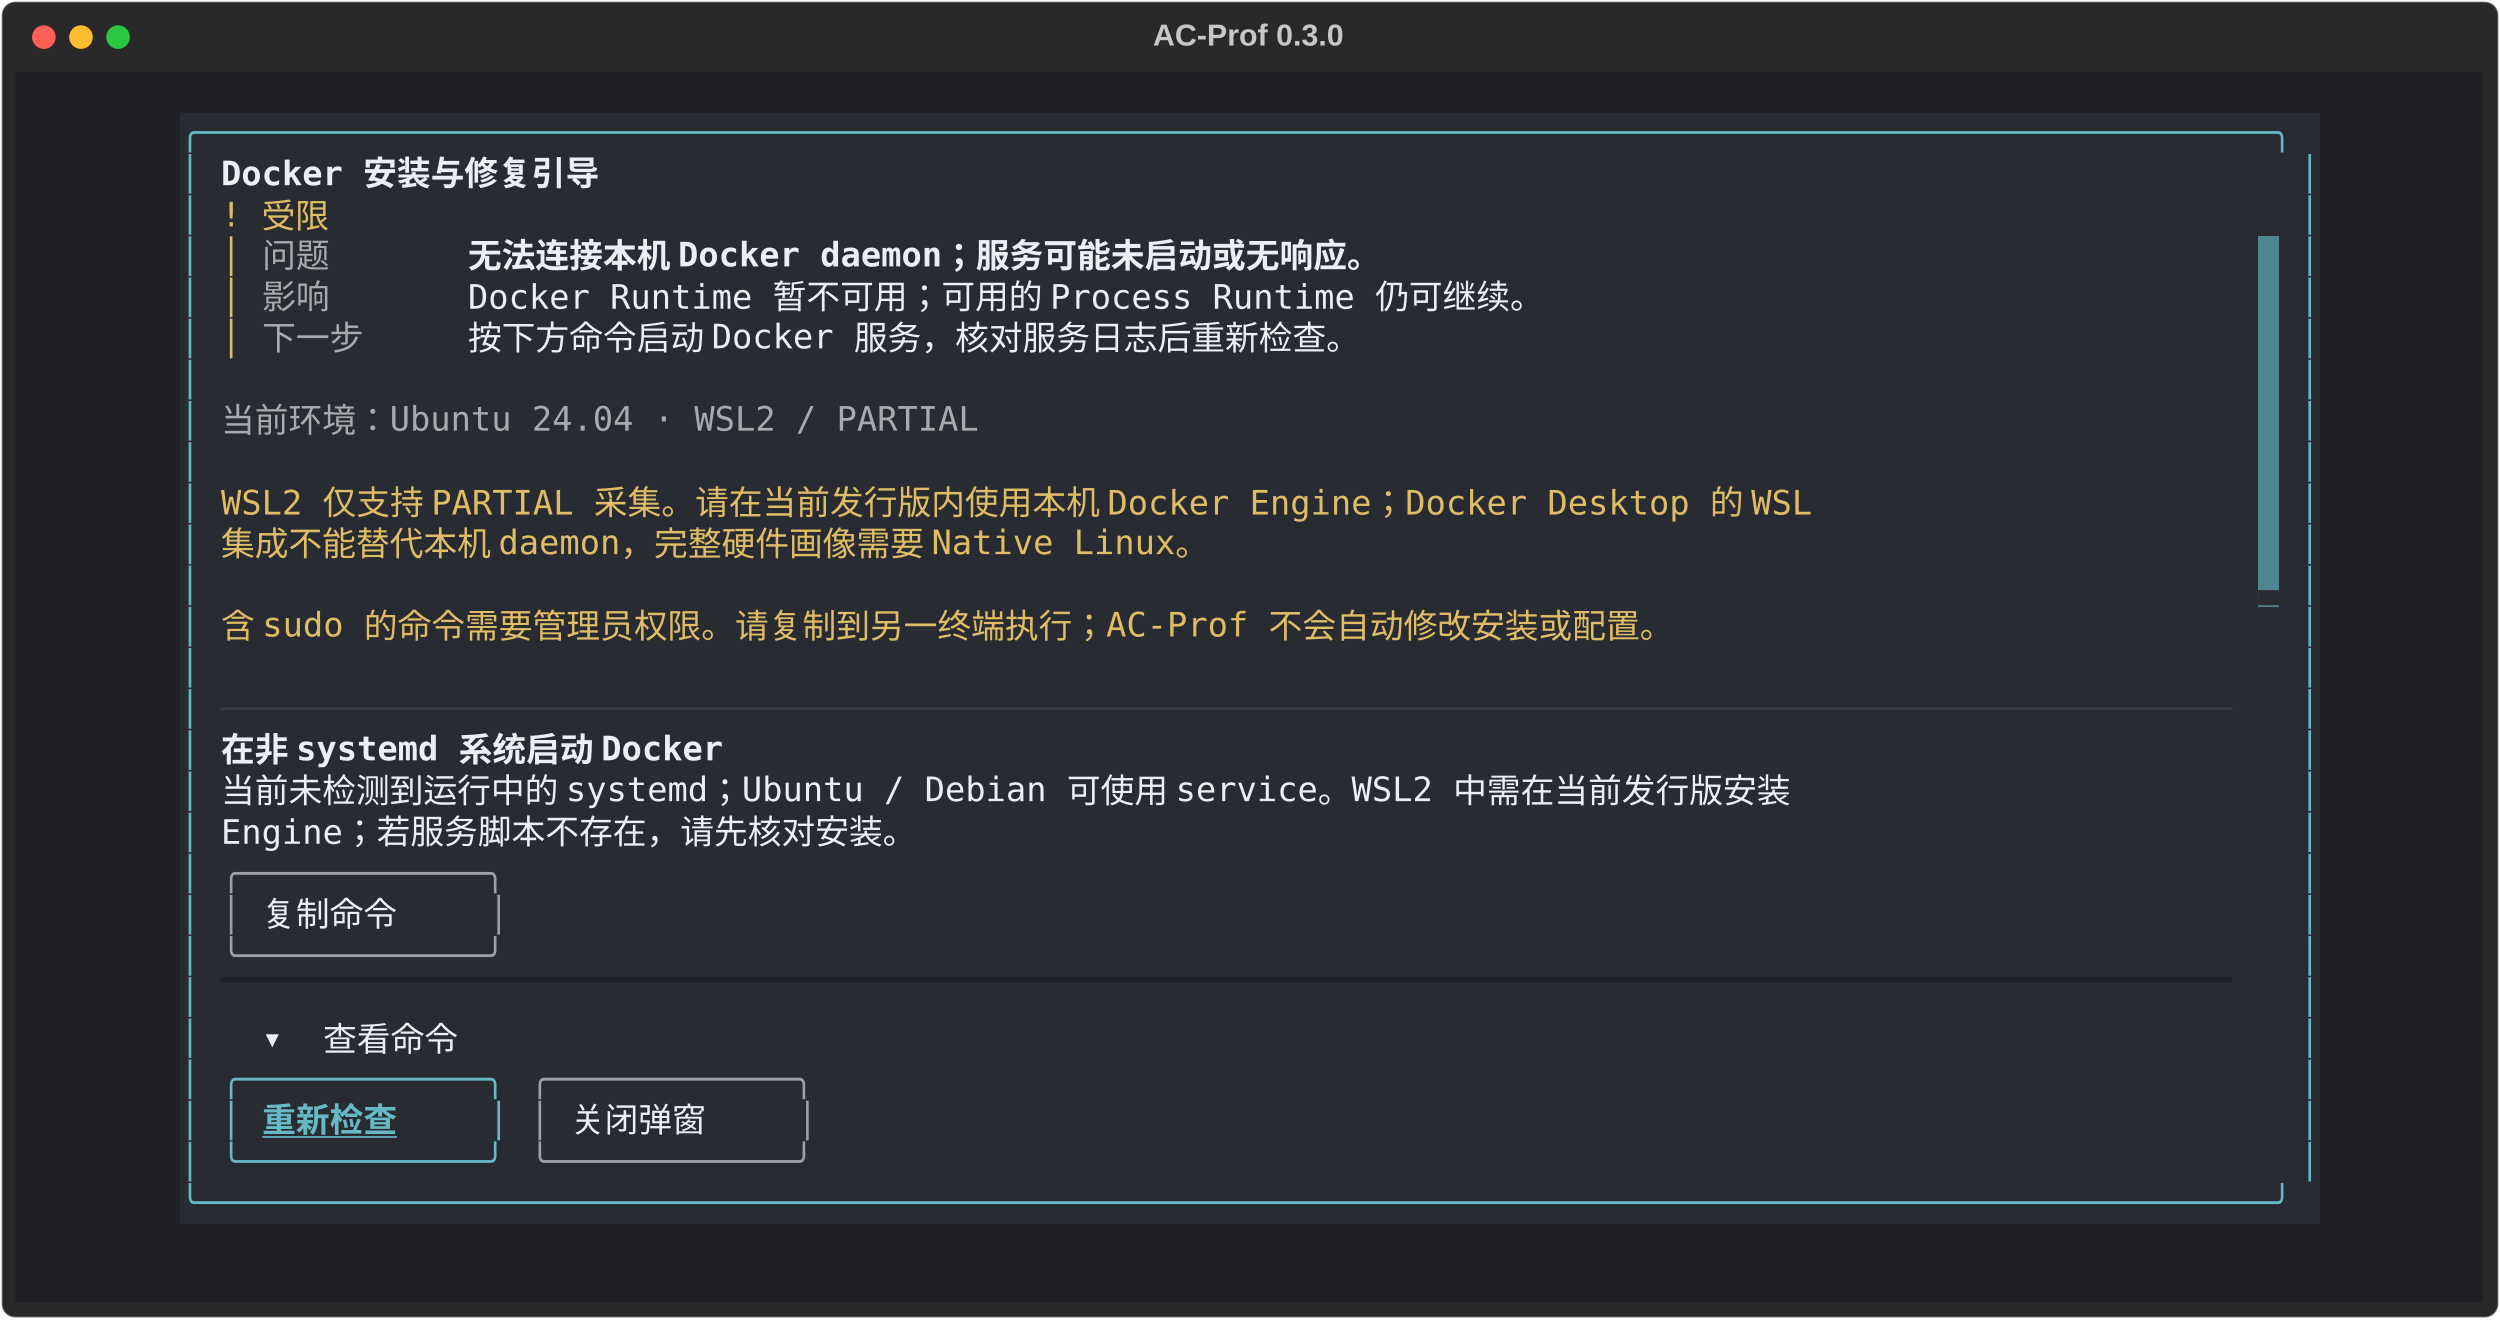
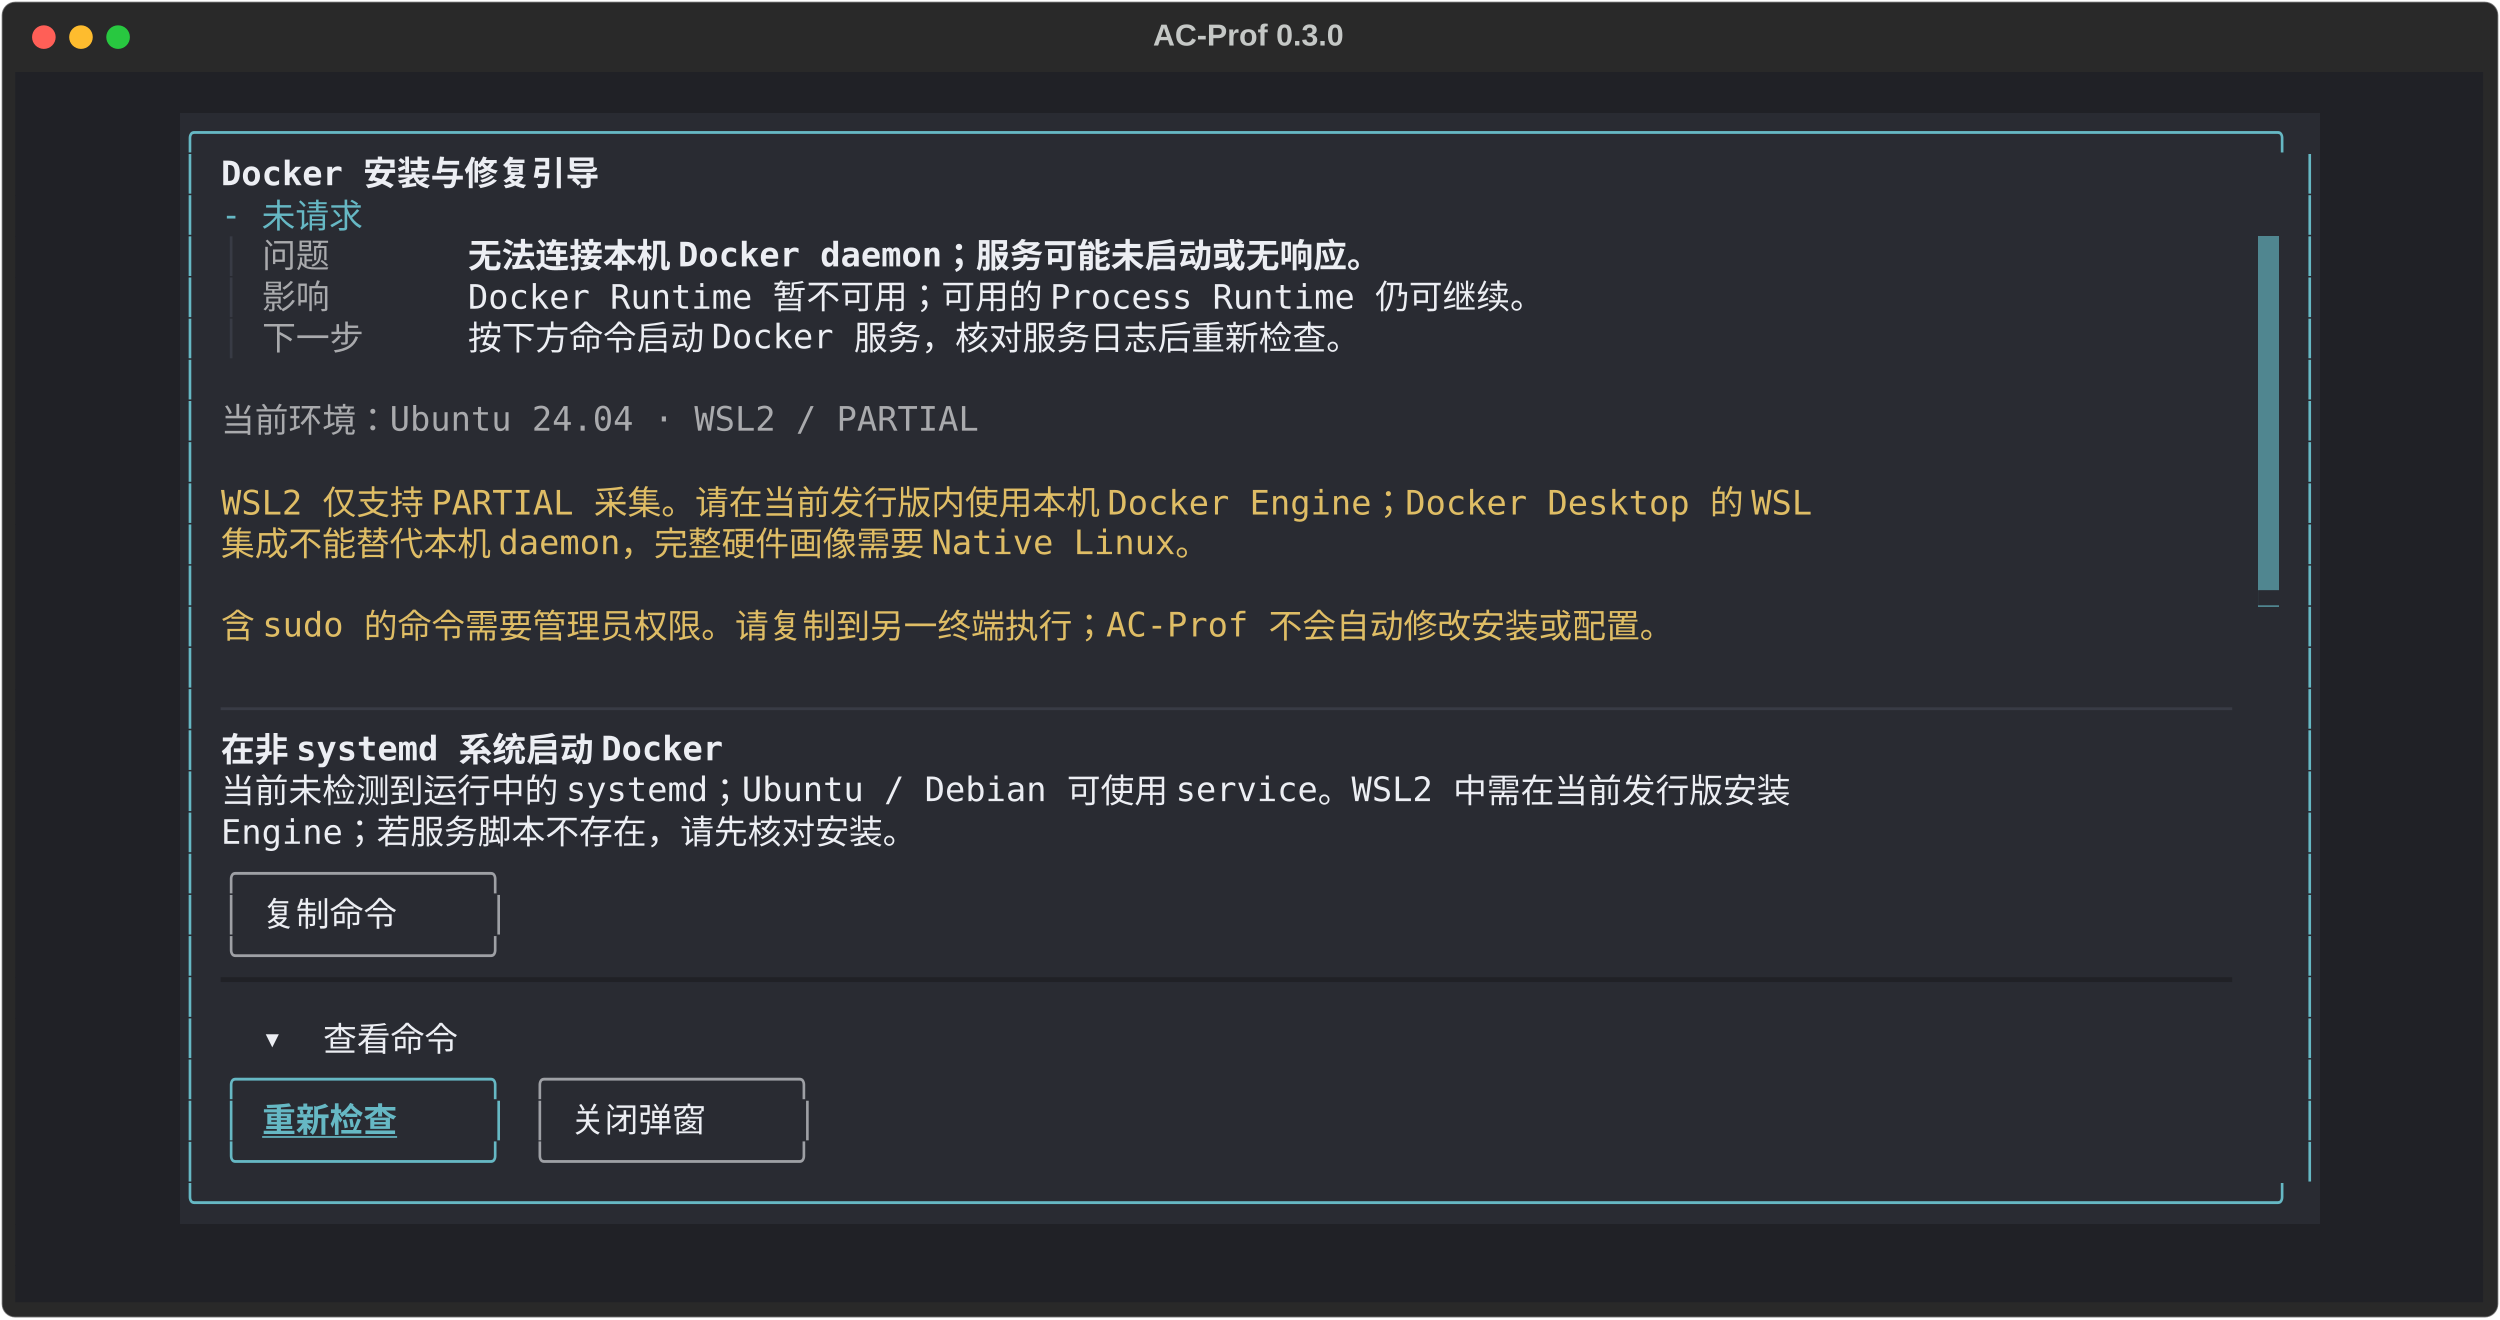
<svg xmlns="http://www.w3.org/2000/svg" class="rich-terminal" viewBox="0 0 1482 782.0">
  <style>

    @font-face {
        font-family: "Fira Code";
        src: local("FiraCode-Regular"),
                url("https://cdnjs.cloudflare.com/ajax/libs/firacode/6.2.0/woff2/FiraCode-Regular.woff2") format("woff2"),
                url("https://cdnjs.cloudflare.com/ajax/libs/firacode/6.2.0/woff/FiraCode-Regular.woff") format("woff");
        font-style: normal;
        font-weight: 400;
    }
    @font-face {
        font-family: "Fira Code";
        src: local("FiraCode-Bold"),
                url("https://cdnjs.cloudflare.com/ajax/libs/firacode/6.2.0/woff2/FiraCode-Bold.woff2") format("woff2"),
                url("https://cdnjs.cloudflare.com/ajax/libs/firacode/6.2.0/woff/FiraCode-Bold.woff") format("woff");
        font-style: bold;
        font-weight: 700;
    }

    .terminal-matrix {
        font-family: Fira Code, monospace;
        font-size: 20px;
        line-height: 24.4px;
        font-variant-east-asian: full-width;
    }

    .terminal-title {
        font-size: 18px;
        font-weight: bold;
        font-family: arial;
    }

    .terminal-r1 { fill: #c5c8c6 }
.terminal-r2 { fill: #66b8c4 }
.terminal-r3 { fill: #eceef3;font-weight: bold }
- .terminal-r4 { fill: #dfbd65 }
+ .terminal-r4 { fill: #383b45 }
.terminal-r5 { fill: #a9aaad }
.terminal-r6 { fill: #292b32 }
.terminal-r7 { fill: #eceef3 }
- .terminal-r8 { fill: #383b45 }
+ .terminal-r8 { fill: #dfbd65 }
.terminal-r9 { fill: #9ea0a5 }
.terminal-r10 { fill: #202126 }
.terminal-r11 { fill: #66b8c4;font-weight: bold;text-decoration: underline; }
    </style>
  <defs>
    <clipPath id="terminal-clip-terminal">
      <rect x="0" y="0" width="1463.0" height="731.0" />
    </clipPath>
    <clipPath id="terminal-line-0">
      <rect x="0" y="1.5" width="1464" height="24.65" />
    </clipPath>
    <clipPath id="terminal-line-1">
      <rect x="0" y="25.9" width="1464" height="24.65" />
    </clipPath>
    <clipPath id="terminal-line-2">
      <rect x="0" y="50.3" width="1464" height="24.65" />
    </clipPath>
    <clipPath id="terminal-line-3">
      <rect x="0" y="74.7" width="1464" height="24.65" />
    </clipPath>
    <clipPath id="terminal-line-4">
      <rect x="0" y="99.1" width="1464" height="24.65" />
    </clipPath>
    <clipPath id="terminal-line-5">
      <rect x="0" y="123.5" width="1464" height="24.65" />
    </clipPath>
    <clipPath id="terminal-line-6">
      <rect x="0" y="147.9" width="1464" height="24.65" />
    </clipPath>
    <clipPath id="terminal-line-7">
      <rect x="0" y="172.3" width="1464" height="24.65" />
    </clipPath>
    <clipPath id="terminal-line-8">
      <rect x="0" y="196.7" width="1464" height="24.65" />
    </clipPath>
    <clipPath id="terminal-line-9">
      <rect x="0" y="221.1" width="1464" height="24.65" />
    </clipPath>
    <clipPath id="terminal-line-10">
      <rect x="0" y="245.5" width="1464" height="24.65" />
    </clipPath>
    <clipPath id="terminal-line-11">
      <rect x="0" y="269.9" width="1464" height="24.65" />
    </clipPath>
    <clipPath id="terminal-line-12">
      <rect x="0" y="294.3" width="1464" height="24.65" />
    </clipPath>
    <clipPath id="terminal-line-13">
      <rect x="0" y="318.7" width="1464" height="24.65" />
    </clipPath>
    <clipPath id="terminal-line-14">
      <rect x="0" y="343.1" width="1464" height="24.65" />
    </clipPath>
    <clipPath id="terminal-line-15">
      <rect x="0" y="367.5" width="1464" height="24.65" />
    </clipPath>
    <clipPath id="terminal-line-16">
      <rect x="0" y="391.9" width="1464" height="24.65" />
    </clipPath>
    <clipPath id="terminal-line-17">
      <rect x="0" y="416.3" width="1464" height="24.65" />
    </clipPath>
    <clipPath id="terminal-line-18">
      <rect x="0" y="440.7" width="1464" height="24.65" />
    </clipPath>
    <clipPath id="terminal-line-19">
      <rect x="0" y="465.1" width="1464" height="24.65" />
    </clipPath>
    <clipPath id="terminal-line-20">
      <rect x="0" y="489.5" width="1464" height="24.65" />
    </clipPath>
    <clipPath id="terminal-line-21">
      <rect x="0" y="513.9" width="1464" height="24.65" />
    </clipPath>
    <clipPath id="terminal-line-22">
      <rect x="0" y="538.3" width="1464" height="24.65" />
    </clipPath>
    <clipPath id="terminal-line-23">
      <rect x="0" y="562.7" width="1464" height="24.65" />
    </clipPath>
    <clipPath id="terminal-line-24">
      <rect x="0" y="587.1" width="1464" height="24.65" />
    </clipPath>
    <clipPath id="terminal-line-25">
      <rect x="0" y="611.5" width="1464" height="24.65" />
    </clipPath>
    <clipPath id="terminal-line-26">
      <rect x="0" y="635.9" width="1464" height="24.65" />
    </clipPath>
    <clipPath id="terminal-line-27">
      <rect x="0" y="660.3" width="1464" height="24.65" />
    </clipPath>
    <clipPath id="terminal-line-28">
      <rect x="0" y="684.7" width="1464" height="24.65" />
    </clipPath>
  </defs>
  <rect fill="#292929" stroke="rgba(255,255,255,0.35)" stroke-width="1" x="1" y="1" width="1480" height="780" rx="8" />
  <text class="terminal-title" fill="#c5c8c6" text-anchor="middle" x="740" y="27">AC-Prof 0.3.0</text>
  <g transform="translate(26,22)">
    <circle cx="0" cy="0" r="7" fill="#ff5f57" />
    <circle cx="22" cy="0" r="7" fill="#febc2e" />
    <circle cx="44" cy="0" r="7" fill="#28c840" />
  </g>
  <g transform="translate(9, 41)" clip-path="url(#terminal-clip-terminal)">
    <rect fill="#202126" x="0" y="1.5" width="1464" height="24.65" shape-rendering="crispEdges" />
    <rect fill="#202126" x="0" y="25.9" width="97.6" height="24.65" shape-rendering="crispEdges" />
    <rect fill="#292b32" x="97.6" y="25.9" width="1268.8" height="24.65" shape-rendering="crispEdges" />
    <rect fill="#202126" x="1366.4" y="25.9" width="97.6" height="24.65" shape-rendering="crispEdges" />
    <rect fill="#202126" x="0" y="50.3" width="97.6" height="24.65" shape-rendering="crispEdges" />
    <rect fill="#292b32" x="97.6" y="50.3" width="12.2" height="24.65" shape-rendering="crispEdges" />
    <rect fill="#292b32" x="109.8" y="50.3" width="12.2" height="24.65" shape-rendering="crispEdges" />
    <rect fill="#292b32" x="122" y="50.3" width="256.2" height="24.65" shape-rendering="crispEdges" />
    <rect fill="#292b32" x="378.2" y="50.3" width="976" height="24.65" shape-rendering="crispEdges" />
    <rect fill="#292b32" x="1354.2" y="50.3" width="12.2" height="24.65" shape-rendering="crispEdges" />
    <rect fill="#202126" x="1366.4" y="50.3" width="97.6" height="24.65" shape-rendering="crispEdges" />
    <rect fill="#202126" x="0" y="74.7" width="97.6" height="24.65" shape-rendering="crispEdges" />
    <rect fill="#292b32" x="97.6" y="74.7" width="12.2" height="24.65" shape-rendering="crispEdges" />
    <rect fill="#292b32" x="109.8" y="74.7" width="12.2" height="24.65" shape-rendering="crispEdges" />
-     <rect fill="#292b32" x="122" y="74.7" width="73.2" height="24.65" shape-rendering="crispEdges" />
-     <rect fill="#292b32" x="195.2" y="74.7" width="1159" height="24.65" shape-rendering="crispEdges" />
+     <rect fill="#292b32" x="122" y="74.7" width="97.6" height="24.65" shape-rendering="crispEdges" />
+     <rect fill="#292b32" x="219.6" y="74.7" width="1134.6" height="24.65" shape-rendering="crispEdges" />
    <rect fill="#292b32" x="1354.2" y="74.7" width="12.2" height="24.65" shape-rendering="crispEdges" />
    <rect fill="#202126" x="1366.4" y="74.7" width="97.6" height="24.65" shape-rendering="crispEdges" />
    <rect fill="#202126" x="0" y="99.1" width="97.6" height="24.65" shape-rendering="crispEdges" />
    <rect fill="#292b32" x="97.6" y="99.1" width="12.2" height="24.65" shape-rendering="crispEdges" />
    <rect fill="#292b32" x="109.8" y="99.1" width="12.2" height="24.65" shape-rendering="crispEdges" />
    <rect fill="#292b32" x="122" y="99.1" width="12.2" height="24.65" shape-rendering="crispEdges" />
    <rect fill="#292b32" x="134.2" y="99.1" width="12.2" height="24.65" shape-rendering="crispEdges" />
    <rect fill="#292b32" x="146.4" y="99.1" width="48.8" height="24.65" shape-rendering="crispEdges" />
    <rect fill="#292b32" x="195.2" y="99.1" width="73.2" height="24.65" shape-rendering="crispEdges" />
    <rect fill="#292b32" x="268.4" y="99.1" width="634.4" height="24.65" shape-rendering="crispEdges" />
    <rect fill="#292b32" x="902.8" y="99.1" width="427" height="24.65" shape-rendering="crispEdges" />
    <rect fill="#508690" x="1329.8" y="99.1" width="12.2" height="24.65" shape-rendering="crispEdges" />
    <rect fill="#292b32" x="1342" y="99.1" width="12.2" height="24.65" shape-rendering="crispEdges" />
    <rect fill="#292b32" x="1354.2" y="99.1" width="12.2" height="24.65" shape-rendering="crispEdges" />
    <rect fill="#202126" x="1366.4" y="99.1" width="97.6" height="24.65" shape-rendering="crispEdges" />
    <rect fill="#202126" x="0" y="123.5" width="97.6" height="24.65" shape-rendering="crispEdges" />
    <rect fill="#292b32" x="97.6" y="123.5" width="12.2" height="24.65" shape-rendering="crispEdges" />
    <rect fill="#292b32" x="109.8" y="123.5" width="12.2" height="24.65" shape-rendering="crispEdges" />
    <rect fill="#292b32" x="122" y="123.5" width="12.2" height="24.65" shape-rendering="crispEdges" />
    <rect fill="#292b32" x="134.2" y="123.5" width="12.2" height="24.65" shape-rendering="crispEdges" />
    <rect fill="#292b32" x="146.4" y="123.5" width="48.8" height="24.65" shape-rendering="crispEdges" />
    <rect fill="#292b32" x="195.2" y="123.5" width="73.2" height="24.65" shape-rendering="crispEdges" />
    <rect fill="#292b32" x="268.4" y="123.5" width="707.6" height="24.65" shape-rendering="crispEdges" />
    <rect fill="#292b32" x="976" y="123.5" width="353.8" height="24.65" shape-rendering="crispEdges" />
    <rect fill="#508690" x="1329.8" y="123.5" width="12.2" height="24.65" shape-rendering="crispEdges" />
    <rect fill="#292b32" x="1342" y="123.5" width="12.2" height="24.65" shape-rendering="crispEdges" />
    <rect fill="#292b32" x="1354.2" y="123.5" width="12.2" height="24.65" shape-rendering="crispEdges" />
    <rect fill="#202126" x="1366.4" y="123.5" width="97.6" height="24.65" shape-rendering="crispEdges" />
    <rect fill="#202126" x="0" y="147.9" width="97.6" height="24.65" shape-rendering="crispEdges" />
    <rect fill="#292b32" x="97.6" y="147.9" width="12.2" height="24.65" shape-rendering="crispEdges" />
    <rect fill="#292b32" x="109.8" y="147.9" width="12.2" height="24.65" shape-rendering="crispEdges" />
    <rect fill="#292b32" x="122" y="147.9" width="12.2" height="24.65" shape-rendering="crispEdges" />
    <rect fill="#292b32" x="134.2" y="147.9" width="12.2" height="24.65" shape-rendering="crispEdges" />
    <rect fill="#292b32" x="146.4" y="147.9" width="73.2" height="24.65" shape-rendering="crispEdges" />
    <rect fill="#292b32" x="219.6" y="147.9" width="48.8" height="24.65" shape-rendering="crispEdges" />
    <rect fill="#292b32" x="268.4" y="147.9" width="634.4" height="24.65" shape-rendering="crispEdges" />
    <rect fill="#292b32" x="902.8" y="147.9" width="427" height="24.65" shape-rendering="crispEdges" />
    <rect fill="#508690" x="1329.8" y="147.9" width="12.2" height="24.65" shape-rendering="crispEdges" />
    <rect fill="#292b32" x="1342" y="147.9" width="12.2" height="24.65" shape-rendering="crispEdges" />
    <rect fill="#292b32" x="1354.2" y="147.9" width="12.2" height="24.65" shape-rendering="crispEdges" />
    <rect fill="#202126" x="1366.4" y="147.9" width="97.6" height="24.65" shape-rendering="crispEdges" />
    <rect fill="#202126" x="0" y="172.3" width="97.6" height="24.65" shape-rendering="crispEdges" />
    <rect fill="#292b32" x="97.6" y="172.3" width="12.2" height="24.65" shape-rendering="crispEdges" />
    <rect fill="#292b32" x="109.8" y="172.3" width="1220" height="24.65" shape-rendering="crispEdges" />
    <rect fill="#508690" x="1329.8" y="172.3" width="12.2" height="24.65" shape-rendering="crispEdges" />
    <rect fill="#292b32" x="1342" y="172.3" width="12.2" height="24.65" shape-rendering="crispEdges" />
    <rect fill="#292b32" x="1354.2" y="172.3" width="12.2" height="24.65" shape-rendering="crispEdges" />
    <rect fill="#202126" x="1366.4" y="172.3" width="97.6" height="24.65" shape-rendering="crispEdges" />
    <rect fill="#202126" x="0" y="196.7" width="97.6" height="24.65" shape-rendering="crispEdges" />
    <rect fill="#292b32" x="97.6" y="196.7" width="12.2" height="24.65" shape-rendering="crispEdges" />
    <rect fill="#292b32" x="109.8" y="196.7" width="12.2" height="24.65" shape-rendering="crispEdges" />
    <rect fill="#292b32" x="122" y="196.7" width="475.8" height="24.65" shape-rendering="crispEdges" />
    <rect fill="#292b32" x="597.8" y="196.7" width="732" height="24.65" shape-rendering="crispEdges" />
    <rect fill="#508690" x="1329.8" y="196.7" width="12.2" height="24.65" shape-rendering="crispEdges" />
    <rect fill="#292b32" x="1342" y="196.7" width="12.2" height="24.65" shape-rendering="crispEdges" />
    <rect fill="#292b32" x="1354.2" y="196.7" width="12.2" height="24.65" shape-rendering="crispEdges" />
    <rect fill="#202126" x="1366.4" y="196.7" width="97.6" height="24.65" shape-rendering="crispEdges" />
    <rect fill="#202126" x="0" y="221.1" width="97.6" height="24.65" shape-rendering="crispEdges" />
    <rect fill="#292b32" x="97.6" y="221.1" width="12.2" height="24.65" shape-rendering="crispEdges" />
    <rect fill="#292b32" x="109.8" y="221.1" width="1220" height="24.65" shape-rendering="crispEdges" />
    <rect fill="#508690" x="1329.8" y="221.1" width="12.2" height="24.65" shape-rendering="crispEdges" />
    <rect fill="#292b32" x="1342" y="221.1" width="12.2" height="24.65" shape-rendering="crispEdges" />
    <rect fill="#292b32" x="1354.2" y="221.1" width="12.2" height="24.65" shape-rendering="crispEdges" />
    <rect fill="#202126" x="1366.4" y="221.1" width="97.6" height="24.65" shape-rendering="crispEdges" />
    <rect fill="#202126" x="0" y="245.5" width="97.6" height="24.65" shape-rendering="crispEdges" />
    <rect fill="#292b32" x="97.6" y="245.5" width="12.2" height="24.65" shape-rendering="crispEdges" />
    <rect fill="#292b32" x="109.8" y="245.5" width="12.2" height="24.65" shape-rendering="crispEdges" />
    <rect fill="#292b32" x="122" y="245.5" width="1061.4" height="24.65" shape-rendering="crispEdges" />
    <rect fill="#292b32" x="1183.4" y="245.5" width="146.4" height="24.65" shape-rendering="crispEdges" />
    <rect fill="#508690" x="1329.8" y="245.5" width="12.2" height="24.65" shape-rendering="crispEdges" />
    <rect fill="#292b32" x="1342" y="245.5" width="12.2" height="24.65" shape-rendering="crispEdges" />
    <rect fill="#292b32" x="1354.2" y="245.5" width="12.2" height="24.65" shape-rendering="crispEdges" />
    <rect fill="#202126" x="1366.4" y="245.5" width="97.6" height="24.65" shape-rendering="crispEdges" />
    <rect fill="#202126" x="0" y="269.9" width="97.6" height="24.65" shape-rendering="crispEdges" />
    <rect fill="#292b32" x="97.6" y="269.9" width="12.2" height="24.65" shape-rendering="crispEdges" />
    <rect fill="#292b32" x="109.8" y="269.9" width="12.2" height="24.65" shape-rendering="crispEdges" />
    <rect fill="#292b32" x="122" y="269.9" width="683.2" height="24.65" shape-rendering="crispEdges" />
    <rect fill="#292b32" x="805.2" y="269.9" width="524.6" height="24.65" shape-rendering="crispEdges" />
    <rect fill="#508690" x="1329.8" y="269.9" width="12.2" height="24.65" shape-rendering="crispEdges" />
    <rect fill="#292b32" x="1342" y="269.9" width="12.2" height="24.65" shape-rendering="crispEdges" />
    <rect fill="#292b32" x="1354.2" y="269.9" width="12.2" height="24.65" shape-rendering="crispEdges" />
    <rect fill="#202126" x="1366.4" y="269.9" width="97.6" height="24.65" shape-rendering="crispEdges" />
    <rect fill="#202126" x="0" y="294.3" width="97.6" height="24.65" shape-rendering="crispEdges" />
    <rect fill="#292b32" x="97.6" y="294.3" width="12.2" height="24.65" shape-rendering="crispEdges" />
    <rect fill="#292b32" x="109.8" y="294.3" width="1220" height="24.65" shape-rendering="crispEdges" />
    <rect fill="#508690" x="1329.8" y="294.3" width="12.2" height="24.65" shape-rendering="crispEdges" />
    <rect fill="#292b32" x="1342" y="294.3" width="12.2" height="24.65" shape-rendering="crispEdges" />
    <rect fill="#292b32" x="1354.2" y="294.3" width="12.2" height="24.65" shape-rendering="crispEdges" />
    <rect fill="#202126" x="1366.4" y="294.3" width="97.6" height="24.65" shape-rendering="crispEdges" />
    <rect fill="#202126" x="0" y="318.7" width="97.6" height="24.65" shape-rendering="crispEdges" />
    <rect fill="#292b32" x="97.6" y="318.7" width="12.2" height="24.65" shape-rendering="crispEdges" />
    <rect fill="#292b32" x="109.8" y="318.7" width="12.2" height="24.65" shape-rendering="crispEdges" />
    <rect fill="#292b32" x="122" y="318.7" width="1024.8" height="24.65" shape-rendering="crispEdges" />
    <rect fill="#292b32" x="1146.8" y="318.7" width="183" height="24.65" shape-rendering="crispEdges" />
    <rect fill="#292b32" x="1329.8" y="318.7" width="12.2" height="24.65" shape-rendering="crispEdges" />
    <rect fill="#292b32" x="1342" y="318.7" width="12.2" height="24.65" shape-rendering="crispEdges" />
    <rect fill="#292b32" x="1354.2" y="318.7" width="12.2" height="24.65" shape-rendering="crispEdges" />
    <rect fill="#202126" x="1366.4" y="318.7" width="97.6" height="24.65" shape-rendering="crispEdges" />
    <rect fill="#202126" x="0" y="343.1" width="97.6" height="24.65" shape-rendering="crispEdges" />
    <rect fill="#292b32" x="97.6" y="343.1" width="12.2" height="24.65" shape-rendering="crispEdges" />
    <rect fill="#292b32" x="109.8" y="343.1" width="1220" height="24.65" shape-rendering="crispEdges" />
    <rect fill="#292b32" x="1329.8" y="343.1" width="12.2" height="24.65" shape-rendering="crispEdges" />
    <rect fill="#292b32" x="1342" y="343.1" width="12.2" height="24.65" shape-rendering="crispEdges" />
    <rect fill="#292b32" x="1354.2" y="343.1" width="12.2" height="24.65" shape-rendering="crispEdges" />
    <rect fill="#202126" x="1366.4" y="343.1" width="97.6" height="24.65" shape-rendering="crispEdges" />
    <rect fill="#202126" x="0" y="367.5" width="97.6" height="24.65" shape-rendering="crispEdges" />
    <rect fill="#292b32" x="97.6" y="367.5" width="12.2" height="24.65" shape-rendering="crispEdges" />
    <rect fill="#292b32" x="109.8" y="367.5" width="12.2" height="24.65" shape-rendering="crispEdges" />
    <rect fill="#292b32" x="122" y="367.5" width="1207.8" height="24.65" shape-rendering="crispEdges" />
    <rect fill="#292b32" x="1329.8" y="367.5" width="12.2" height="24.65" shape-rendering="crispEdges" />
    <rect fill="#292b32" x="1342" y="367.5" width="12.2" height="24.65" shape-rendering="crispEdges" />
    <rect fill="#292b32" x="1354.2" y="367.5" width="12.2" height="24.65" shape-rendering="crispEdges" />
    <rect fill="#202126" x="1366.4" y="367.5" width="97.6" height="24.65" shape-rendering="crispEdges" />
    <rect fill="#202126" x="0" y="391.9" width="97.6" height="24.65" shape-rendering="crispEdges" />
    <rect fill="#292b32" x="97.6" y="391.9" width="12.2" height="24.65" shape-rendering="crispEdges" />
    <rect fill="#292b32" x="109.8" y="391.9" width="12.2" height="24.65" shape-rendering="crispEdges" />
    <rect fill="#292b32" x="122" y="391.9" width="341.6" height="24.65" shape-rendering="crispEdges" />
    <rect fill="#292b32" x="463.6" y="391.9" width="866.2" height="24.65" shape-rendering="crispEdges" />
    <rect fill="#292b32" x="1329.8" y="391.9" width="12.2" height="24.65" shape-rendering="crispEdges" />
    <rect fill="#292b32" x="1342" y="391.9" width="12.2" height="24.65" shape-rendering="crispEdges" />
    <rect fill="#292b32" x="1354.2" y="391.9" width="12.2" height="24.65" shape-rendering="crispEdges" />
    <rect fill="#202126" x="1366.4" y="391.9" width="97.6" height="24.65" shape-rendering="crispEdges" />
    <rect fill="#202126" x="0" y="416.3" width="97.6" height="24.65" shape-rendering="crispEdges" />
    <rect fill="#292b32" x="97.6" y="416.3" width="12.2" height="24.65" shape-rendering="crispEdges" />
    <rect fill="#292b32" x="109.8" y="416.3" width="12.2" height="24.65" shape-rendering="crispEdges" />
    <rect fill="#292b32" x="122" y="416.3" width="1061.4" height="24.65" shape-rendering="crispEdges" />
    <rect fill="#292b32" x="1183.4" y="416.3" width="146.4" height="24.65" shape-rendering="crispEdges" />
    <rect fill="#292b32" x="1329.8" y="416.3" width="12.2" height="24.65" shape-rendering="crispEdges" />
    <rect fill="#292b32" x="1342" y="416.3" width="12.2" height="24.65" shape-rendering="crispEdges" />
    <rect fill="#292b32" x="1354.2" y="416.3" width="12.2" height="24.65" shape-rendering="crispEdges" />
    <rect fill="#202126" x="1366.4" y="416.3" width="97.6" height="24.65" shape-rendering="crispEdges" />
    <rect fill="#202126" x="0" y="440.7" width="97.6" height="24.65" shape-rendering="crispEdges" />
    <rect fill="#292b32" x="97.6" y="440.7" width="12.2" height="24.65" shape-rendering="crispEdges" />
    <rect fill="#292b32" x="109.8" y="440.7" width="12.2" height="24.65" shape-rendering="crispEdges" />
    <rect fill="#292b32" x="122" y="440.7" width="488" height="24.65" shape-rendering="crispEdges" />
    <rect fill="#292b32" x="610" y="440.7" width="719.8" height="24.65" shape-rendering="crispEdges" />
    <rect fill="#292b32" x="1329.8" y="440.7" width="12.2" height="24.65" shape-rendering="crispEdges" />
    <rect fill="#292b32" x="1342" y="440.7" width="12.2" height="24.65" shape-rendering="crispEdges" />
    <rect fill="#292b32" x="1354.2" y="440.7" width="12.2" height="24.65" shape-rendering="crispEdges" />
    <rect fill="#202126" x="1366.4" y="440.7" width="97.6" height="24.65" shape-rendering="crispEdges" />
    <rect fill="#202126" x="0" y="465.1" width="97.6" height="24.65" shape-rendering="crispEdges" />
    <rect fill="#292b32" x="97.6" y="465.1" width="12.2" height="24.65" shape-rendering="crispEdges" />
    <rect fill="#292b32" x="109.8" y="465.1" width="12.2" height="24.65" shape-rendering="crispEdges" />
    <rect fill="#292b32" x="122" y="465.1" width="170.8" height="24.65" shape-rendering="crispEdges" />
    <rect fill="#292b32" x="292.8" y="465.1" width="1037" height="24.65" shape-rendering="crispEdges" />
    <rect fill="#292b32" x="1329.8" y="465.1" width="12.2" height="24.65" shape-rendering="crispEdges" />
    <rect fill="#292b32" x="1342" y="465.1" width="12.2" height="24.65" shape-rendering="crispEdges" />
    <rect fill="#292b32" x="1354.2" y="465.1" width="12.2" height="24.65" shape-rendering="crispEdges" />
    <rect fill="#202126" x="1366.4" y="465.1" width="97.6" height="24.65" shape-rendering="crispEdges" />
    <rect fill="#202126" x="0" y="489.5" width="97.6" height="24.65" shape-rendering="crispEdges" />
    <rect fill="#292b32" x="97.6" y="489.5" width="12.2" height="24.65" shape-rendering="crispEdges" />
    <rect fill="#292b32" x="109.8" y="489.5" width="12.2" height="24.65" shape-rendering="crispEdges" />
    <rect fill="#292b32" x="122" y="489.5" width="12.2" height="24.65" shape-rendering="crispEdges" />
    <rect fill="#292b32" x="134.2" y="489.5" width="12.2" height="24.65" shape-rendering="crispEdges" />
    <rect fill="#292b32" x="146.4" y="489.5" width="122" height="24.65" shape-rendering="crispEdges" />
    <rect fill="#292b32" x="268.4" y="489.5" width="12.2" height="24.65" shape-rendering="crispEdges" />
    <rect fill="#292b32" x="280.6" y="489.5" width="12.2" height="24.65" shape-rendering="crispEdges" />
    <rect fill="#292b32" x="292.8" y="489.5" width="1037" height="24.65" shape-rendering="crispEdges" />
    <rect fill="#292b32" x="1329.8" y="489.5" width="12.2" height="24.65" shape-rendering="crispEdges" />
    <rect fill="#292b32" x="1342" y="489.5" width="12.2" height="24.65" shape-rendering="crispEdges" />
    <rect fill="#292b32" x="1354.2" y="489.5" width="12.2" height="24.65" shape-rendering="crispEdges" />
    <rect fill="#202126" x="1366.4" y="489.5" width="97.6" height="24.65" shape-rendering="crispEdges" />
    <rect fill="#202126" x="0" y="513.9" width="97.6" height="24.65" shape-rendering="crispEdges" />
    <rect fill="#292b32" x="97.6" y="513.9" width="12.2" height="24.65" shape-rendering="crispEdges" />
    <rect fill="#292b32" x="109.8" y="513.9" width="12.2" height="24.65" shape-rendering="crispEdges" />
    <rect fill="#292b32" x="122" y="513.9" width="170.8" height="24.65" shape-rendering="crispEdges" />
    <rect fill="#292b32" x="292.8" y="513.9" width="1037" height="24.65" shape-rendering="crispEdges" />
    <rect fill="#292b32" x="1329.8" y="513.9" width="12.2" height="24.65" shape-rendering="crispEdges" />
    <rect fill="#292b32" x="1342" y="513.9" width="12.2" height="24.65" shape-rendering="crispEdges" />
    <rect fill="#292b32" x="1354.2" y="513.9" width="12.2" height="24.65" shape-rendering="crispEdges" />
    <rect fill="#202126" x="1366.4" y="513.9" width="97.6" height="24.65" shape-rendering="crispEdges" />
    <rect fill="#202126" x="0" y="538.3" width="97.6" height="24.65" shape-rendering="crispEdges" />
    <rect fill="#292b32" x="97.6" y="538.3" width="12.2" height="24.65" shape-rendering="crispEdges" />
    <rect fill="#292b32" x="109.8" y="538.3" width="12.2" height="24.65" shape-rendering="crispEdges" />
    <rect fill="#292b32" x="122" y="538.3" width="1207.8" height="24.65" shape-rendering="crispEdges" />
    <rect fill="#292b32" x="1329.8" y="538.3" width="12.2" height="24.65" shape-rendering="crispEdges" />
    <rect fill="#292b32" x="1342" y="538.3" width="12.2" height="24.65" shape-rendering="crispEdges" />
    <rect fill="#292b32" x="1354.2" y="538.3" width="12.2" height="24.65" shape-rendering="crispEdges" />
    <rect fill="#202126" x="1366.4" y="538.3" width="97.6" height="24.65" shape-rendering="crispEdges" />
    <rect fill="#202126" x="0" y="562.7" width="97.6" height="24.65" shape-rendering="crispEdges" />
    <rect fill="#292b32" x="97.6" y="562.7" width="12.2" height="24.65" shape-rendering="crispEdges" />
    <rect fill="#292b32" x="109.8" y="562.7" width="36.6" height="24.65" shape-rendering="crispEdges" />
    <rect fill="#292b32" x="146.4" y="562.7" width="134.2" height="24.65" shape-rendering="crispEdges" />
    <rect fill="#292b32" x="280.6" y="562.7" width="1049.2" height="24.65" shape-rendering="crispEdges" />
    <rect fill="#292b32" x="1329.8" y="562.7" width="12.2" height="24.65" shape-rendering="crispEdges" />
    <rect fill="#292b32" x="1342" y="562.7" width="12.2" height="24.65" shape-rendering="crispEdges" />
    <rect fill="#292b32" x="1354.2" y="562.7" width="12.2" height="24.65" shape-rendering="crispEdges" />
    <rect fill="#202126" x="1366.4" y="562.7" width="97.6" height="24.65" shape-rendering="crispEdges" />
    <rect fill="#202126" x="0" y="587.1" width="97.6" height="24.65" shape-rendering="crispEdges" />
    <rect fill="#292b32" x="97.6" y="587.1" width="12.2" height="24.65" shape-rendering="crispEdges" />
    <rect fill="#292b32" x="109.8" y="587.1" width="12.2" height="24.65" shape-rendering="crispEdges" />
    <rect fill="#292b32" x="122" y="587.1" width="170.8" height="24.65" shape-rendering="crispEdges" />
    <rect fill="#292b32" x="292.8" y="587.1" width="12.2" height="24.65" shape-rendering="crispEdges" />
    <rect fill="#292b32" x="305" y="587.1" width="170.8" height="24.65" shape-rendering="crispEdges" />
    <rect fill="#292b32" x="475.8" y="587.1" width="878.4" height="24.65" shape-rendering="crispEdges" />
    <rect fill="#292b32" x="1354.2" y="587.1" width="12.2" height="24.65" shape-rendering="crispEdges" />
    <rect fill="#202126" x="1366.4" y="587.1" width="97.6" height="24.65" shape-rendering="crispEdges" />
    <rect fill="#202126" x="0" y="611.5" width="97.6" height="24.65" shape-rendering="crispEdges" />
    <rect fill="#292b32" x="97.6" y="611.5" width="12.2" height="24.65" shape-rendering="crispEdges" />
    <rect fill="#292b32" x="109.8" y="611.5" width="12.2" height="24.65" shape-rendering="crispEdges" />
    <rect fill="#292b32" x="122" y="611.5" width="12.2" height="24.65" shape-rendering="crispEdges" />
    <rect fill="#292b32" x="134.2" y="611.5" width="12.2" height="24.65" shape-rendering="crispEdges" />
    <rect fill="#292b32" x="146.4" y="611.5" width="122" height="24.65" shape-rendering="crispEdges" />
    <rect fill="#292b32" x="268.4" y="611.5" width="12.2" height="24.65" shape-rendering="crispEdges" />
    <rect fill="#292b32" x="280.6" y="611.5" width="12.2" height="24.65" shape-rendering="crispEdges" />
    <rect fill="#292b32" x="292.8" y="611.5" width="12.2" height="24.65" shape-rendering="crispEdges" />
    <rect fill="#292b32" x="305" y="611.5" width="12.2" height="24.65" shape-rendering="crispEdges" />
    <rect fill="#292b32" x="317.2" y="611.5" width="12.2" height="24.65" shape-rendering="crispEdges" />
    <rect fill="#292b32" x="329.4" y="611.5" width="122" height="24.65" shape-rendering="crispEdges" />
    <rect fill="#292b32" x="451.4" y="611.5" width="12.2" height="24.65" shape-rendering="crispEdges" />
    <rect fill="#292b32" x="463.6" y="611.5" width="12.2" height="24.65" shape-rendering="crispEdges" />
    <rect fill="#292b32" x="475.8" y="611.5" width="878.4" height="24.65" shape-rendering="crispEdges" />
    <rect fill="#292b32" x="1354.2" y="611.5" width="12.2" height="24.65" shape-rendering="crispEdges" />
    <rect fill="#202126" x="1366.4" y="611.5" width="97.6" height="24.65" shape-rendering="crispEdges" />
    <rect fill="#202126" x="0" y="635.9" width="97.6" height="24.65" shape-rendering="crispEdges" />
    <rect fill="#292b32" x="97.6" y="635.9" width="12.2" height="24.65" shape-rendering="crispEdges" />
    <rect fill="#292b32" x="109.8" y="635.9" width="12.2" height="24.65" shape-rendering="crispEdges" />
    <rect fill="#292b32" x="122" y="635.9" width="170.8" height="24.65" shape-rendering="crispEdges" />
    <rect fill="#292b32" x="292.8" y="635.9" width="12.2" height="24.65" shape-rendering="crispEdges" />
    <rect fill="#292b32" x="305" y="635.9" width="170.8" height="24.65" shape-rendering="crispEdges" />
    <rect fill="#292b32" x="475.8" y="635.9" width="878.4" height="24.65" shape-rendering="crispEdges" />
    <rect fill="#292b32" x="1354.2" y="635.9" width="12.2" height="24.65" shape-rendering="crispEdges" />
    <rect fill="#202126" x="1366.4" y="635.9" width="97.6" height="24.65" shape-rendering="crispEdges" />
    <rect fill="#202126" x="0" y="660.3" width="97.6" height="24.65" shape-rendering="crispEdges" />
    <rect fill="#292b32" x="97.6" y="660.3" width="1268.8" height="24.65" shape-rendering="crispEdges" />
    <rect fill="#202126" x="1366.4" y="660.3" width="97.6" height="24.65" shape-rendering="crispEdges" />
    <rect fill="#202126" x="0" y="684.7" width="1464" height="24.65" shape-rendering="crispEdges" />
    <rect fill="#202126" x="0" y="709.1" width="1464" height="24.65" shape-rendering="crispEdges" />
    <g class="terminal-matrix">
      <text class="terminal-r1" x="1464" y="20" textLength="12.2" clip-path="url(#terminal-line-0)">
</text>
      <text class="terminal-r2" x="97.6" y="44.4" textLength="1268.8" clip-path="url(#terminal-line-1)">╭──────────────────────────────────────────────────────────────────────────────────────────────────────╮</text>
      <text class="terminal-r1" x="1464" y="44.4" textLength="12.2" clip-path="url(#terminal-line-1)">
</text>
      <text class="terminal-r2" x="97.6" y="68.8" textLength="12.2" clip-path="url(#terminal-line-2)">│</text>
      <text class="terminal-r3" x="122" y="68.8" textLength="170.8" clip-path="url(#terminal-line-2)">Docker 安装与修复引导</text>
      <text class="terminal-r2" x="1354.2" y="68.8" textLength="12.2" clip-path="url(#terminal-line-2)">│</text>
      <text class="terminal-r1" x="1464" y="68.8" textLength="12.2" clip-path="url(#terminal-line-2)">
</text>
      <text class="terminal-r2" x="97.6" y="93.2" textLength="12.2" clip-path="url(#terminal-line-3)">│</text>
-       <text class="terminal-r4" x="122" y="93.2" textLength="48.8" clip-path="url(#terminal-line-3)">! 受限</text>
+       <text class="terminal-r2" x="122" y="93.2" textLength="61" clip-path="url(#terminal-line-3)">- 未请求</text>
      <text class="terminal-r2" x="1354.2" y="93.2" textLength="12.2" clip-path="url(#terminal-line-3)">│</text>
      <text class="terminal-r1" x="1464" y="93.2" textLength="12.2" clip-path="url(#terminal-line-3)">
</text>
      <text class="terminal-r2" x="97.6" y="117.6" textLength="12.2" clip-path="url(#terminal-line-4)">│</text>
      <text class="terminal-r4" x="122" y="117.6" textLength="12.2" clip-path="url(#terminal-line-4)">│</text>
      <text class="terminal-r5" x="146.4" y="117.6" textLength="24.4" clip-path="url(#terminal-line-4)">问题</text>
      <text class="terminal-r3" x="268.4" y="117.6" textLength="402.6" clip-path="url(#terminal-line-4)">无法连接本机 Docker daemon；服务可能未启动或无响应。</text>
      <text class="terminal-r2" x="1354.2" y="117.6" textLength="12.2" clip-path="url(#terminal-line-4)">│</text>
      <text class="terminal-r1" x="1464" y="117.6" textLength="12.2" clip-path="url(#terminal-line-4)">
</text>
      <text class="terminal-r2" x="97.6" y="142" textLength="12.2" clip-path="url(#terminal-line-5)">│</text>
      <text class="terminal-r4" x="122" y="142" textLength="12.2" clip-path="url(#terminal-line-5)">│</text>
      <text class="terminal-r5" x="146.4" y="142" textLength="24.4" clip-path="url(#terminal-line-5)">影响</text>
      <text class="terminal-r7" x="268.4" y="142" textLength="549" clip-path="url(#terminal-line-5)">Docker Runtime 暂不可用；可用的 Process Runtime 仍可继续。</text>
      <text class="terminal-r2" x="1354.2" y="142" textLength="12.2" clip-path="url(#terminal-line-5)">│</text>
      <text class="terminal-r1" x="1464" y="142" textLength="12.2" clip-path="url(#terminal-line-5)">
</text>
      <text class="terminal-r2" x="97.6" y="166.4" textLength="12.2" clip-path="url(#terminal-line-6)">│</text>
      <text class="terminal-r4" x="122" y="166.4" textLength="12.2" clip-path="url(#terminal-line-6)">│</text>
      <text class="terminal-r5" x="146.4" y="166.4" textLength="36.6" clip-path="url(#terminal-line-6)">下一步</text>
      <text class="terminal-r7" x="268.4" y="166.4" textLength="366" clip-path="url(#terminal-line-6)">按下方命令启动 Docker 服务，核对服务日志后重新检查。</text>
      <text class="terminal-r2" x="1354.2" y="166.4" textLength="12.2" clip-path="url(#terminal-line-6)">│</text>
      <text class="terminal-r1" x="1464" y="166.4" textLength="12.2" clip-path="url(#terminal-line-6)">
</text>
      <text class="terminal-r2" x="97.6" y="190.8" textLength="12.2" clip-path="url(#terminal-line-7)">│</text>
      <text class="terminal-r2" x="1354.2" y="190.8" textLength="12.2" clip-path="url(#terminal-line-7)">│</text>
      <text class="terminal-r1" x="1464" y="190.8" textLength="12.2" clip-path="url(#terminal-line-7)">
</text>
      <text class="terminal-r2" x="97.6" y="215.2" textLength="12.2" clip-path="url(#terminal-line-8)">│</text>
      <text class="terminal-r5" x="122" y="215.2" textLength="414.8" clip-path="url(#terminal-line-8)">当前环境：Ubuntu 24.04 · WSL2 / PARTIAL</text>
      <text class="terminal-r2" x="1354.2" y="215.2" textLength="12.2" clip-path="url(#terminal-line-8)">│</text>
      <text class="terminal-r1" x="1464" y="215.2" textLength="12.2" clip-path="url(#terminal-line-8)">
</text>
      <text class="terminal-r2" x="97.6" y="239.6" textLength="12.2" clip-path="url(#terminal-line-9)">│</text>
      <text class="terminal-r2" x="1354.2" y="239.6" textLength="12.2" clip-path="url(#terminal-line-9)">│</text>
      <text class="terminal-r1" x="1464" y="239.6" textLength="12.2" clip-path="url(#terminal-line-9)">
</text>
      <text class="terminal-r2" x="97.6" y="264" textLength="12.2" clip-path="url(#terminal-line-10)">│</text>
-       <text class="terminal-r4" x="122" y="264" textLength="817.4" clip-path="url(#terminal-line-10)">WSL2 仅支持 PARTIAL 采集。请在当前发行版内使用本机 Docker Engine；Docker Desktop 的 WSL</text>
+       <text class="terminal-r8" x="122" y="264" textLength="817.4" clip-path="url(#terminal-line-10)">WSL2 仅支持 PARTIAL 采集。请在当前发行版内使用本机 Docker Engine；Docker Desktop 的 WSL</text>
      <text class="terminal-r2" x="1354.2" y="264" textLength="12.2" clip-path="url(#terminal-line-10)">│</text>
      <text class="terminal-r1" x="1464" y="264" textLength="12.2" clip-path="url(#terminal-line-10)">
</text>
      <text class="terminal-r2" x="97.6" y="288.4" textLength="12.2" clip-path="url(#terminal-line-11)">│</text>
-       <text class="terminal-r4" x="122" y="288.4" textLength="463.6" clip-path="url(#terminal-line-11)">集成不能替代本机 daemon，完整硬件画像需要 Native Linux。</text>
+       <text class="terminal-r8" x="122" y="288.4" textLength="463.6" clip-path="url(#terminal-line-11)">集成不能替代本机 daemon，完整硬件画像需要 Native Linux。</text>
      <text class="terminal-r2" x="1354.2" y="288.4" textLength="12.2" clip-path="url(#terminal-line-11)">│</text>
      <text class="terminal-r1" x="1464" y="288.4" textLength="12.2" clip-path="url(#terminal-line-11)">
</text>
      <text class="terminal-r2" x="97.6" y="312.8" textLength="12.2" clip-path="url(#terminal-line-12)">│</text>
      <text class="terminal-r6" x="1329.8" y="312.8" textLength="12.2" clip-path="url(#terminal-line-12)">▃</text>
      <text class="terminal-r2" x="1354.2" y="312.8" textLength="12.2" clip-path="url(#terminal-line-12)">│</text>
      <text class="terminal-r1" x="1464" y="312.8" textLength="12.2" clip-path="url(#terminal-line-12)">
</text>
      <text class="terminal-r2" x="97.6" y="337.2" textLength="12.2" clip-path="url(#terminal-line-13)">│</text>
-       <text class="terminal-r4" x="122" y="337.2" textLength="597.8" clip-path="url(#terminal-line-13)">含 sudo 的命令需要管理员权限。请复制到另一终端执行；AC-Prof 不会自动修改安装或配置。</text>
+       <text class="terminal-r8" x="122" y="337.2" textLength="597.8" clip-path="url(#terminal-line-13)">含 sudo 的命令需要管理员权限。请复制到另一终端执行；AC-Prof 不会自动修改安装或配置。</text>
      <text class="terminal-r2" x="1354.2" y="337.2" textLength="12.2" clip-path="url(#terminal-line-13)">│</text>
      <text class="terminal-r1" x="1464" y="337.2" textLength="12.2" clip-path="url(#terminal-line-13)">
</text>
      <text class="terminal-r2" x="97.6" y="361.6" textLength="12.2" clip-path="url(#terminal-line-14)">│</text>
      <text class="terminal-r2" x="1354.2" y="361.6" textLength="12.2" clip-path="url(#terminal-line-14)">│</text>
      <text class="terminal-r1" x="1464" y="361.6" textLength="12.2" clip-path="url(#terminal-line-14)">
</text>
      <text class="terminal-r2" x="97.6" y="386" textLength="12.2" clip-path="url(#terminal-line-15)">│</text>
-       <text class="terminal-r8" x="122" y="386" textLength="1207.8" clip-path="url(#terminal-line-15)">───────────────────────────────────────────────────────────────────────────────────────────────────</text>
+       <text class="terminal-r4" x="122" y="386" textLength="1207.8" clip-path="url(#terminal-line-15)">───────────────────────────────────────────────────────────────────────────────────────────────────</text>
      <text class="terminal-r2" x="1354.2" y="386" textLength="12.2" clip-path="url(#terminal-line-15)">│</text>
      <text class="terminal-r1" x="1464" y="386" textLength="12.2" clip-path="url(#terminal-line-15)">
</text>
      <text class="terminal-r2" x="97.6" y="410.4" textLength="12.2" clip-path="url(#terminal-line-16)">│</text>
      <text class="terminal-r3" x="122" y="410.4" textLength="268.4" clip-path="url(#terminal-line-16)">在非 systemd 系统启动 Docker</text>
      <text class="terminal-r2" x="1354.2" y="410.4" textLength="12.2" clip-path="url(#terminal-line-16)">│</text>
      <text class="terminal-r1" x="1464" y="410.4" textLength="12.2" clip-path="url(#terminal-line-16)">
</text>
      <text class="terminal-r2" x="97.6" y="434.8" textLength="12.2" clip-path="url(#terminal-line-17)">│</text>
      <text class="terminal-r7" x="122" y="434.8" textLength="756.4" clip-path="url(#terminal-line-17)">当前未检测到运行中的 systemd；Ubuntu / Debian 可使用 service。WSL2 中需在当前发行版安装</text>
      <text class="terminal-r2" x="1354.2" y="434.8" textLength="12.2" clip-path="url(#terminal-line-17)">│</text>
      <text class="terminal-r1" x="1464" y="434.8" textLength="12.2" clip-path="url(#terminal-line-17)">
</text>
      <text class="terminal-r2" x="97.6" y="459.2" textLength="12.2" clip-path="url(#terminal-line-18)">│</text>
      <text class="terminal-r7" x="122" y="459.2" textLength="280.6" clip-path="url(#terminal-line-18)">Engine；若服务脚本不存在，请先核对安装。</text>
      <text class="terminal-r2" x="1354.2" y="459.2" textLength="12.2" clip-path="url(#terminal-line-18)">│</text>
      <text class="terminal-r1" x="1464" y="459.2" textLength="12.2" clip-path="url(#terminal-line-18)">
</text>
      <text class="terminal-r2" x="97.6" y="483.6" textLength="12.2" clip-path="url(#terminal-line-19)">│</text>
      <text class="terminal-r9" x="122" y="483.6" textLength="170.8" clip-path="url(#terminal-line-19)">╭────────────╮</text>
      <text class="terminal-r2" x="1354.2" y="483.6" textLength="12.2" clip-path="url(#terminal-line-19)">│</text>
      <text class="terminal-r1" x="1464" y="483.6" textLength="12.2" clip-path="url(#terminal-line-19)">
</text>
      <text class="terminal-r2" x="97.6" y="508" textLength="12.2" clip-path="url(#terminal-line-20)">│</text>
      <text class="terminal-r9" x="122" y="508" textLength="12.2" clip-path="url(#terminal-line-20)">│</text>
      <text class="terminal-r7" x="146.4" y="508" textLength="73.2" clip-path="url(#terminal-line-20)"> 复制命令 </text>
      <text class="terminal-r9" x="280.6" y="508" textLength="12.2" clip-path="url(#terminal-line-20)">│</text>
      <text class="terminal-r2" x="1354.2" y="508" textLength="12.2" clip-path="url(#terminal-line-20)">│</text>
      <text class="terminal-r1" x="1464" y="508" textLength="12.2" clip-path="url(#terminal-line-20)">
</text>
      <text class="terminal-r2" x="97.6" y="532.4" textLength="12.2" clip-path="url(#terminal-line-21)">│</text>
      <text class="terminal-r9" x="122" y="532.4" textLength="170.8" clip-path="url(#terminal-line-21)">╰────────────╯</text>
      <text class="terminal-r2" x="1354.2" y="532.4" textLength="12.2" clip-path="url(#terminal-line-21)">│</text>
      <text class="terminal-r1" x="1464" y="532.4" textLength="12.2" clip-path="url(#terminal-line-21)">
</text>
      <text class="terminal-r2" x="97.6" y="556.8" textLength="12.2" clip-path="url(#terminal-line-22)">│</text>
      <text class="terminal-r10" x="122" y="556.8" textLength="1207.8" clip-path="url(#terminal-line-22)">▔▔▔▔▔▔▔▔▔▔▔▔▔▔▔▔▔▔▔▔▔▔▔▔▔▔▔▔▔▔▔▔▔▔▔▔▔▔▔▔▔▔▔▔▔▔▔▔▔▔▔▔▔▔▔▔▔▔▔▔▔▔▔▔▔▔▔▔▔▔▔▔▔▔▔▔▔▔▔▔▔▔▔▔▔▔▔▔▔▔▔▔▔▔▔▔▔▔▔</text>
      <text class="terminal-r2" x="1354.2" y="556.8" textLength="12.2" clip-path="url(#terminal-line-22)">│</text>
      <text class="terminal-r1" x="1464" y="556.8" textLength="12.2" clip-path="url(#terminal-line-22)">
</text>
      <text class="terminal-r2" x="97.6" y="581.2" textLength="12.2" clip-path="url(#terminal-line-23)">│</text>
      <text class="terminal-r7" x="146.4" y="581.2" textLength="85.4" clip-path="url(#terminal-line-23)">▾  查看命令</text>
      <text class="terminal-r2" x="1354.2" y="581.2" textLength="12.2" clip-path="url(#terminal-line-23)">│</text>
      <text class="terminal-r1" x="1464" y="581.2" textLength="12.2" clip-path="url(#terminal-line-23)">
</text>
      <text class="terminal-r2" x="97.6" y="605.6" textLength="12.2" clip-path="url(#terminal-line-24)">│</text>
      <text class="terminal-r2" x="122" y="605.6" textLength="170.8" clip-path="url(#terminal-line-24)">╭────────────╮</text>
      <text class="terminal-r9" x="305" y="605.6" textLength="170.8" clip-path="url(#terminal-line-24)">╭────────────╮</text>
      <text class="terminal-r2" x="1354.2" y="605.6" textLength="12.2" clip-path="url(#terminal-line-24)">│</text>
      <text class="terminal-r1" x="1464" y="605.6" textLength="12.2" clip-path="url(#terminal-line-24)">
</text>
      <text class="terminal-r2" x="97.6" y="630" textLength="12.2" clip-path="url(#terminal-line-25)">│</text>
      <text class="terminal-r2" x="122" y="630" textLength="12.2" clip-path="url(#terminal-line-25)">│</text>
      <text class="terminal-r11" x="146.4" y="630" textLength="73.2" clip-path="url(#terminal-line-25)"> 重新检查 </text>
      <text class="terminal-r2" x="280.6" y="630" textLength="12.2" clip-path="url(#terminal-line-25)">│</text>
      <text class="terminal-r9" x="305" y="630" textLength="12.2" clip-path="url(#terminal-line-25)">│</text>
      <text class="terminal-r7" x="329.4" y="630" textLength="73.2" clip-path="url(#terminal-line-25)"> 关闭弹窗 </text>
      <text class="terminal-r9" x="463.6" y="630" textLength="12.2" clip-path="url(#terminal-line-25)">│</text>
      <text class="terminal-r2" x="1354.2" y="630" textLength="12.2" clip-path="url(#terminal-line-25)">│</text>
      <text class="terminal-r1" x="1464" y="630" textLength="12.2" clip-path="url(#terminal-line-25)">
</text>
      <text class="terminal-r2" x="97.6" y="654.4" textLength="12.2" clip-path="url(#terminal-line-26)">│</text>
      <text class="terminal-r2" x="122" y="654.4" textLength="170.8" clip-path="url(#terminal-line-26)">╰────────────╯</text>
      <text class="terminal-r9" x="305" y="654.4" textLength="170.8" clip-path="url(#terminal-line-26)">╰────────────╯</text>
      <text class="terminal-r2" x="1354.2" y="654.4" textLength="12.2" clip-path="url(#terminal-line-26)">│</text>
      <text class="terminal-r1" x="1464" y="654.4" textLength="12.2" clip-path="url(#terminal-line-26)">
</text>
      <text class="terminal-r2" x="97.6" y="678.8" textLength="1268.8" clip-path="url(#terminal-line-27)">╰──────────────────────────────────────────────────────────────────────────────────────────────────────╯</text>
      <text class="terminal-r1" x="1464" y="678.8" textLength="12.2" clip-path="url(#terminal-line-27)">
</text>
      <text class="terminal-r1" x="1464" y="703.2" textLength="12.2" clip-path="url(#terminal-line-28)">
</text>
    </g>
  </g>
</svg>
